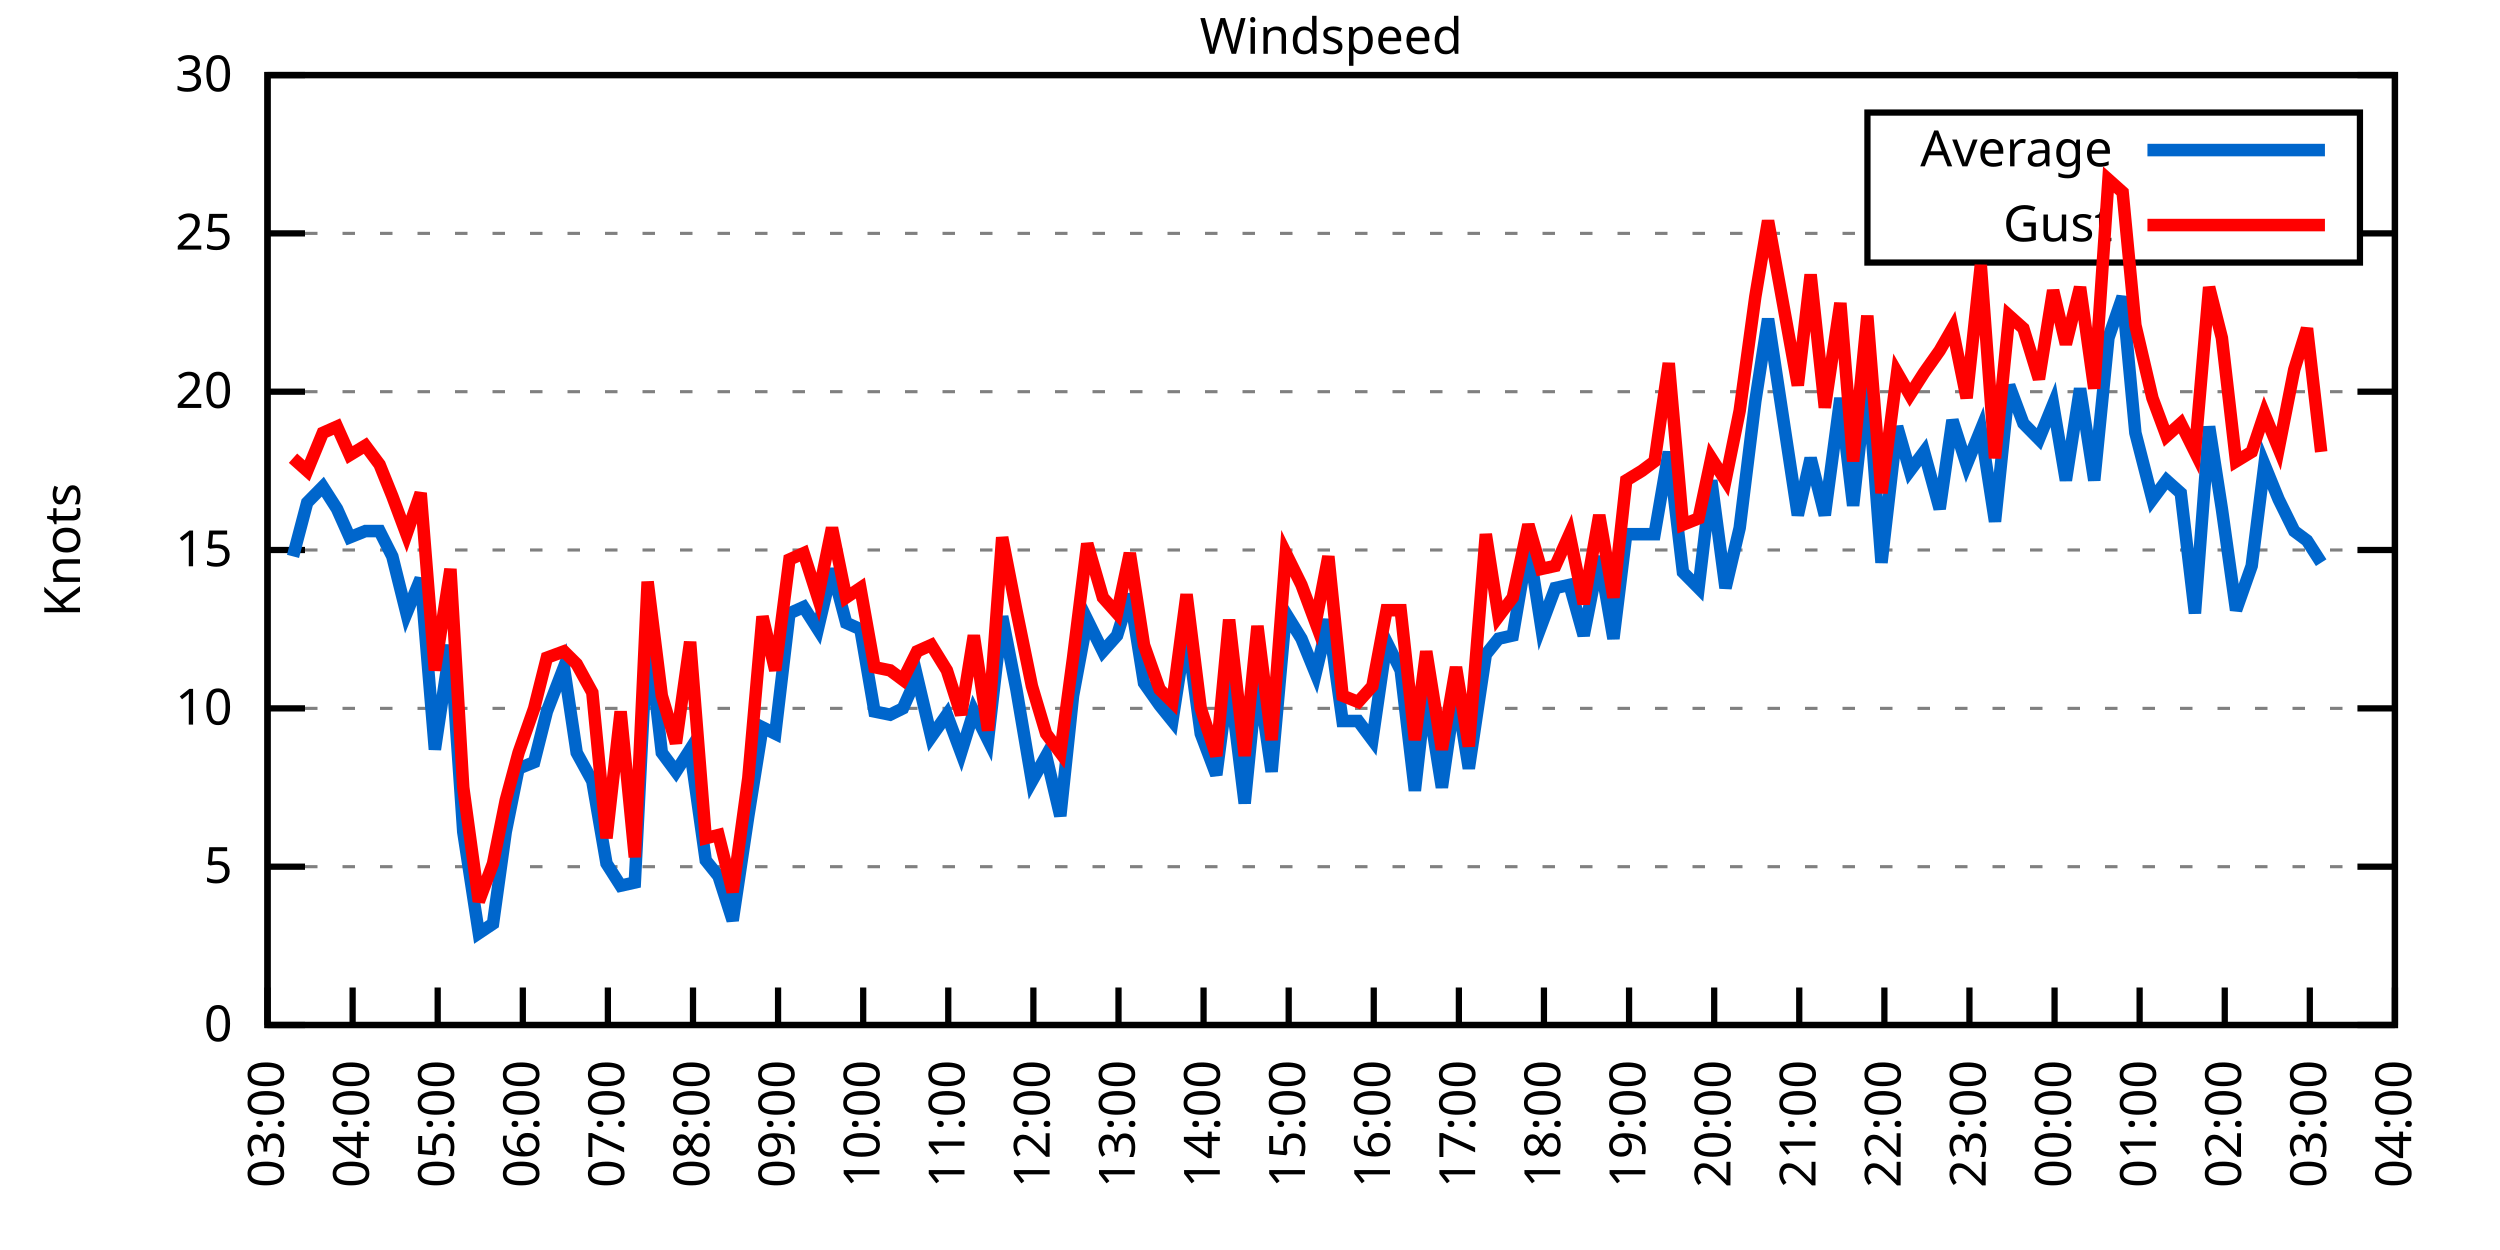
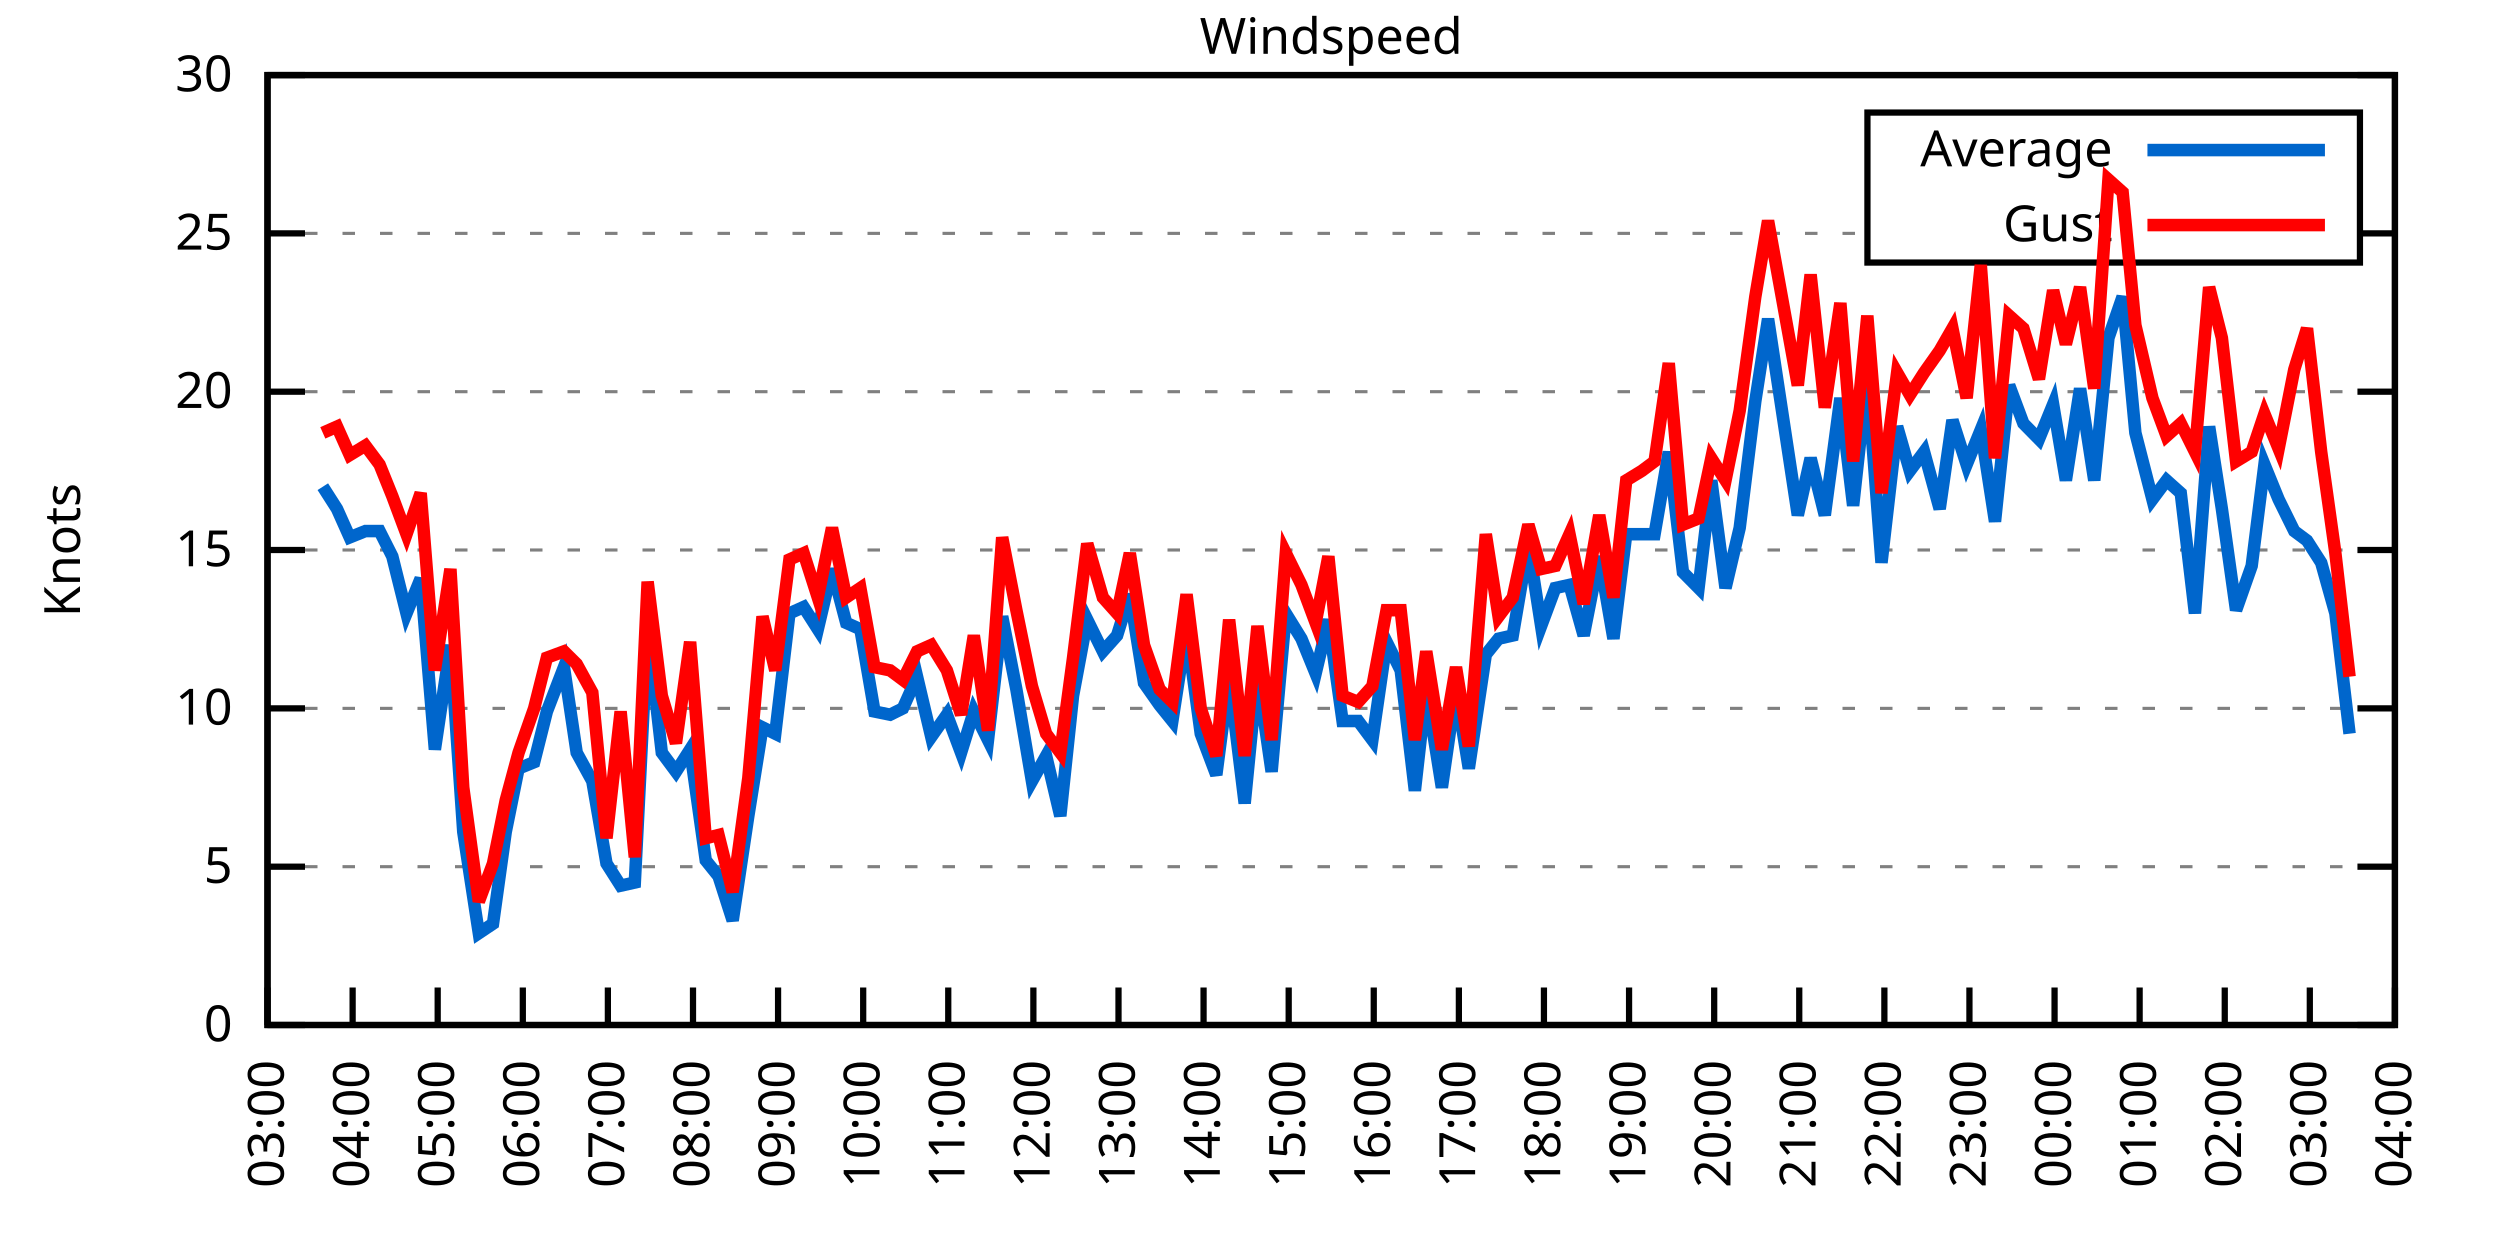
<svg xmlns="http://www.w3.org/2000/svg" xmlns:xlink="http://www.w3.org/1999/xlink" width="400" height="200" viewBox="0 0 400 200">
  <g id="gnuplot_canvas">
    <rect x="0" y="0" width="400" height="200" fill="none" />
    <defs>
      <circle id="gpDot" r="0.5" stroke-width="0.5" stroke="currentColor" />
      <path id="gpPt0" stroke-width="0.333" stroke="currentColor" d="M-1,0 h2 M0,-1 v2" />
      <path id="gpPt1" stroke-width="0.333" stroke="currentColor" d="M-1,-1 L1,1 M1,-1 L-1,1" />
      <path id="gpPt2" stroke-width="0.333" stroke="currentColor" d="M-1,0 L1,0 M0,-1 L0,1 M-1,-1 L1,1 M-1,1 L1,-1" />
      <rect id="gpPt3" stroke-width="0.333" stroke="currentColor" x="-1" y="-1" width="2" height="2" />
      <rect id="gpPt4" stroke-width="0.333" stroke="currentColor" fill="currentColor" x="-1" y="-1" width="2" height="2" />
      <circle id="gpPt5" stroke-width="0.333" stroke="currentColor" cx="0" cy="0" r="1" />
      <use xlink:href="#gpPt5" id="gpPt6" fill="currentColor" stroke="none" />
      <path id="gpPt7" stroke-width="0.333" stroke="currentColor" d="M0,-1.33 L-1.33,0.67 L1.33,0.67 z" />
      <use xlink:href="#gpPt7" id="gpPt8" fill="currentColor" stroke="none" />
      <use xlink:href="#gpPt7" id="gpPt9" stroke="currentColor" transform="rotate(180)" />
      <use xlink:href="#gpPt9" id="gpPt10" fill="currentColor" stroke="none" />
      <use xlink:href="#gpPt3" id="gpPt11" stroke="currentColor" transform="rotate(45)" />
      <use xlink:href="#gpPt11" id="gpPt12" fill="currentColor" stroke="none" />
      <path id="gpPt13" stroke-width="0.333" stroke="currentColor" d="M0,1.330 L1.265,0.411 L0.782,-1.067 L-0.782,-1.076 L-1.265,0.411 z" />
      <use xlink:href="#gpPt13" id="gpPt14" fill="currentColor" stroke="none" />
      <filter id="textbox" filterUnits="objectBoundingBox" x="0" y="0" height="1" width="1">
        <feFlood flood-color="white" flood-opacity="1" result="bgnd" />
        <feComposite in="SourceGraphic" in2="bgnd" operator="atop" />
      </filter>
      <filter id="greybox" filterUnits="objectBoundingBox" x="0" y="0" height="1" width="1">
        <feFlood flood-color="lightgrey" flood-opacity="1" result="grey" />
        <feComposite in="SourceGraphic" in2="grey" operator="atop" />
      </filter>
    </defs>
    <g fill="none" color="white" stroke="currentColor" stroke-width="1.00" stroke-linecap="butt" stroke-linejoin="miter">
</g>
    <g fill="none" color="black" stroke="currentColor" stroke-width="1.00" stroke-linecap="butt" stroke-linejoin="miter">
      <g stroke="none" shape-rendering="crispEdges">
        <polygon fill="rgb(255, 255, 255)" points="42.80,164.00 383.18,164.00 383.18,12.02 42.80,12.02 " />
      </g>
    </g>
    <g fill="none" color="black" stroke="currentColor" stroke-width="1.00" stroke-linecap="butt" stroke-linejoin="miter">
</g>
    <g fill="none" color="black" stroke="black" stroke-width="0.50" stroke-linecap="butt" stroke-linejoin="miter">
</g>
    <g fill="none" color="gray" stroke="currentColor" stroke-width="0.50" stroke-linecap="butt" stroke-linejoin="miter">
      <path stroke="gray" stroke-dasharray="2,4" class="gridline" d="M42.80,164.00 L383.19,164.00  " />
    </g>
    <g fill="none" color="gray" stroke="gray" stroke-width="1.00" stroke-linecap="butt" stroke-linejoin="miter">
</g>
    <g fill="none" color="black" stroke="currentColor" stroke-width="1.00" stroke-linecap="butt" stroke-linejoin="miter">
      <path stroke="black" d="M42.80,164.00 L48.80,164.00 M383.19,164.00 L377.19,164.00  " />
      <g transform="translate(37.20,166.60)" stroke="none" fill="black" font-family="Sans" font-size="8.00" text-anchor="end">
        <text>
          <tspan font-family="Sans"> 0</tspan>
        </text>
      </g>
    </g>
    <g fill="none" color="black" stroke="currentColor" stroke-width="1.00" stroke-linecap="butt" stroke-linejoin="miter">
</g>
    <g fill="none" color="black" stroke="black" stroke-width="0.50" stroke-linecap="butt" stroke-linejoin="miter">
</g>
    <g fill="none" color="gray" stroke="currentColor" stroke-width="0.50" stroke-linecap="butt" stroke-linejoin="miter">
      <path stroke="gray" stroke-dasharray="2,4" class="gridline" d="M42.80,138.67 L383.19,138.67  " />
    </g>
    <g fill="none" color="gray" stroke="gray" stroke-width="1.00" stroke-linecap="butt" stroke-linejoin="miter">
</g>
    <g fill="none" color="black" stroke="currentColor" stroke-width="1.00" stroke-linecap="butt" stroke-linejoin="miter">
      <path stroke="black" d="M42.80,138.67 L48.80,138.67 M383.19,138.67 L377.19,138.67  " />
      <g transform="translate(37.20,141.27)" stroke="none" fill="black" font-family="Sans" font-size="8.00" text-anchor="end">
        <text>
          <tspan font-family="Sans"> 5</tspan>
        </text>
      </g>
    </g>
    <g fill="none" color="black" stroke="currentColor" stroke-width="1.00" stroke-linecap="butt" stroke-linejoin="miter">
</g>
    <g fill="none" color="black" stroke="black" stroke-width="0.50" stroke-linecap="butt" stroke-linejoin="miter">
</g>
    <g fill="none" color="gray" stroke="currentColor" stroke-width="0.50" stroke-linecap="butt" stroke-linejoin="miter">
      <path stroke="gray" stroke-dasharray="2,4" class="gridline" d="M42.80,113.34 L383.19,113.34  " />
    </g>
    <g fill="none" color="gray" stroke="gray" stroke-width="1.00" stroke-linecap="butt" stroke-linejoin="miter">
</g>
    <g fill="none" color="black" stroke="currentColor" stroke-width="1.00" stroke-linecap="butt" stroke-linejoin="miter">
      <path stroke="black" d="M42.80,113.34 L48.80,113.34 M383.19,113.34 L377.19,113.34  " />
      <g transform="translate(37.20,115.94)" stroke="none" fill="black" font-family="Sans" font-size="8.00" text-anchor="end">
        <text>
          <tspan font-family="Sans"> 10</tspan>
        </text>
      </g>
    </g>
    <g fill="none" color="black" stroke="currentColor" stroke-width="1.00" stroke-linecap="butt" stroke-linejoin="miter">
</g>
    <g fill="none" color="black" stroke="black" stroke-width="0.50" stroke-linecap="butt" stroke-linejoin="miter">
</g>
    <g fill="none" color="gray" stroke="currentColor" stroke-width="0.50" stroke-linecap="butt" stroke-linejoin="miter">
      <path stroke="gray" stroke-dasharray="2,4" class="gridline" d="M42.80,88.00 L383.19,88.00  " />
    </g>
    <g fill="none" color="gray" stroke="gray" stroke-width="1.00" stroke-linecap="butt" stroke-linejoin="miter">
</g>
    <g fill="none" color="black" stroke="currentColor" stroke-width="1.00" stroke-linecap="butt" stroke-linejoin="miter">
      <path stroke="black" d="M42.80,88.00 L48.80,88.00 M383.19,88.00 L377.19,88.00  " />
      <g transform="translate(37.20,90.60)" stroke="none" fill="black" font-family="Sans" font-size="8.00" text-anchor="end">
        <text>
          <tspan font-family="Sans"> 15</tspan>
        </text>
      </g>
    </g>
    <g fill="none" color="black" stroke="currentColor" stroke-width="1.00" stroke-linecap="butt" stroke-linejoin="miter">
</g>
    <g fill="none" color="black" stroke="black" stroke-width="0.50" stroke-linecap="butt" stroke-linejoin="miter">
</g>
    <g fill="none" color="gray" stroke="currentColor" stroke-width="0.50" stroke-linecap="butt" stroke-linejoin="miter">
      <path stroke="gray" stroke-dasharray="2,4" class="gridline" d="M42.80,62.67 L383.19,62.67  " />
    </g>
    <g fill="none" color="gray" stroke="gray" stroke-width="1.00" stroke-linecap="butt" stroke-linejoin="miter">
</g>
    <g fill="none" color="black" stroke="currentColor" stroke-width="1.00" stroke-linecap="butt" stroke-linejoin="miter">
      <path stroke="black" d="M42.80,62.67 L48.80,62.67 M383.19,62.67 L377.19,62.67  " />
      <g transform="translate(37.20,65.27)" stroke="none" fill="black" font-family="Sans" font-size="8.00" text-anchor="end">
        <text>
          <tspan font-family="Sans"> 20</tspan>
        </text>
      </g>
    </g>
    <g fill="none" color="black" stroke="currentColor" stroke-width="1.00" stroke-linecap="butt" stroke-linejoin="miter">
</g>
    <g fill="none" color="black" stroke="black" stroke-width="0.50" stroke-linecap="butt" stroke-linejoin="miter">
</g>
    <g fill="none" color="gray" stroke="currentColor" stroke-width="0.50" stroke-linecap="butt" stroke-linejoin="miter">
      <path stroke="gray" stroke-dasharray="2,4" class="gridline" d="M42.80,37.34 L298.79,37.34 M377.59,37.34 L383.19,37.34  " />
    </g>
    <g fill="none" color="gray" stroke="gray" stroke-width="1.00" stroke-linecap="butt" stroke-linejoin="miter">
</g>
    <g fill="none" color="black" stroke="currentColor" stroke-width="1.00" stroke-linecap="butt" stroke-linejoin="miter">
      <path stroke="black" d="M42.80,37.34 L48.80,37.34 M383.19,37.34 L377.19,37.34  " />
      <g transform="translate(37.20,39.94)" stroke="none" fill="black" font-family="Sans" font-size="8.00" text-anchor="end">
        <text>
          <tspan font-family="Sans"> 25</tspan>
        </text>
      </g>
    </g>
    <g fill="none" color="black" stroke="currentColor" stroke-width="1.00" stroke-linecap="butt" stroke-linejoin="miter">
</g>
    <g fill="none" color="black" stroke="black" stroke-width="0.50" stroke-linecap="butt" stroke-linejoin="miter">
</g>
    <g fill="none" color="gray" stroke="currentColor" stroke-width="0.50" stroke-linecap="butt" stroke-linejoin="miter">
      <path stroke="gray" stroke-dasharray="2,4" class="gridline" d="M42.80,12.01 L383.19,12.01  " />
    </g>
    <g fill="none" color="gray" stroke="gray" stroke-width="1.00" stroke-linecap="butt" stroke-linejoin="miter">
</g>
    <g fill="none" color="black" stroke="currentColor" stroke-width="1.00" stroke-linecap="butt" stroke-linejoin="miter">
      <path stroke="black" d="M42.80,12.01 L48.80,12.01 M383.19,12.01 L377.19,12.01  " />
      <g transform="translate(37.20,14.61)" stroke="none" fill="black" font-family="Sans" font-size="8.00" text-anchor="end">
        <text>
          <tspan font-family="Sans"> 30</tspan>
        </text>
      </g>
    </g>
    <g fill="none" color="black" stroke="currentColor" stroke-width="1.00" stroke-linecap="butt" stroke-linejoin="miter">
      <path stroke="black" d="M42.80,164.00 L42.80,158.00  " />
      <g transform="translate(45.40,169.60) rotate(270.00)" stroke="none" fill="black" font-family="Sans" font-size="8.00" text-anchor="end">
        <text>
          <tspan font-family="Sans">03:00</tspan>
        </text>
      </g>
    </g>
    <g fill="none" color="black" stroke="currentColor" stroke-width="1.00" stroke-linecap="butt" stroke-linejoin="miter">
      <path stroke="black" d="M56.42,164.00 L56.42,158.00  " />
      <g transform="translate(59.02,169.60) rotate(270.00)" stroke="none" fill="black" font-family="Sans" font-size="8.00" text-anchor="end">
        <text>
          <tspan font-family="Sans">04:00</tspan>
        </text>
      </g>
    </g>
    <g fill="none" color="black" stroke="currentColor" stroke-width="1.00" stroke-linecap="butt" stroke-linejoin="miter">
      <path stroke="black" d="M70.03,164.00 L70.03,158.00  " />
      <g transform="translate(72.63,169.60) rotate(270.00)" stroke="none" fill="black" font-family="Sans" font-size="8.00" text-anchor="end">
        <text>
          <tspan font-family="Sans">05:00</tspan>
        </text>
      </g>
    </g>
    <g fill="none" color="black" stroke="currentColor" stroke-width="1.00" stroke-linecap="butt" stroke-linejoin="miter">
      <path stroke="black" d="M83.65,164.00 L83.65,158.00  " />
      <g transform="translate(86.25,169.60) rotate(270.00)" stroke="none" fill="black" font-family="Sans" font-size="8.00" text-anchor="end">
        <text>
          <tspan font-family="Sans">06:00</tspan>
        </text>
      </g>
    </g>
    <g fill="none" color="black" stroke="currentColor" stroke-width="1.00" stroke-linecap="butt" stroke-linejoin="miter">
      <path stroke="black" d="M97.26,164.00 L97.26,158.00  " />
      <g transform="translate(99.86,169.60) rotate(270.00)" stroke="none" fill="black" font-family="Sans" font-size="8.00" text-anchor="end">
        <text>
          <tspan font-family="Sans">07:00</tspan>
        </text>
      </g>
    </g>
    <g fill="none" color="black" stroke="currentColor" stroke-width="1.00" stroke-linecap="butt" stroke-linejoin="miter">
      <path stroke="black" d="M110.88,164.00 L110.88,158.00  " />
      <g transform="translate(113.48,169.60) rotate(270.00)" stroke="none" fill="black" font-family="Sans" font-size="8.00" text-anchor="end">
        <text>
          <tspan font-family="Sans">08:00</tspan>
        </text>
      </g>
    </g>
    <g fill="none" color="black" stroke="currentColor" stroke-width="1.00" stroke-linecap="butt" stroke-linejoin="miter">
      <path stroke="black" d="M124.49,164.00 L124.49,158.00  " />
      <g transform="translate(127.09,169.60) rotate(270.00)" stroke="none" fill="black" font-family="Sans" font-size="8.00" text-anchor="end">
        <text>
          <tspan font-family="Sans">09:00</tspan>
        </text>
      </g>
    </g>
    <g fill="none" color="black" stroke="currentColor" stroke-width="1.00" stroke-linecap="butt" stroke-linejoin="miter">
      <path stroke="black" d="M138.11,164.00 L138.11,158.00  " />
      <g transform="translate(140.71,169.60) rotate(270.00)" stroke="none" fill="black" font-family="Sans" font-size="8.00" text-anchor="end">
        <text>
          <tspan font-family="Sans">10:00</tspan>
        </text>
      </g>
    </g>
    <g fill="none" color="black" stroke="currentColor" stroke-width="1.00" stroke-linecap="butt" stroke-linejoin="miter">
      <path stroke="black" d="M151.72,164.00 L151.72,158.00  " />
      <g transform="translate(154.32,169.60) rotate(270.00)" stroke="none" fill="black" font-family="Sans" font-size="8.00" text-anchor="end">
        <text>
          <tspan font-family="Sans">11:00</tspan>
        </text>
      </g>
    </g>
    <g fill="none" color="black" stroke="currentColor" stroke-width="1.00" stroke-linecap="butt" stroke-linejoin="miter">
      <path stroke="black" d="M165.34,164.00 L165.34,158.00  " />
      <g transform="translate(167.94,169.60) rotate(270.00)" stroke="none" fill="black" font-family="Sans" font-size="8.00" text-anchor="end">
        <text>
          <tspan font-family="Sans">12:00</tspan>
        </text>
      </g>
    </g>
    <g fill="none" color="black" stroke="currentColor" stroke-width="1.00" stroke-linecap="butt" stroke-linejoin="miter">
      <path stroke="black" d="M178.96,164.00 L178.96,158.00  " />
      <g transform="translate(181.56,169.60) rotate(270.00)" stroke="none" fill="black" font-family="Sans" font-size="8.00" text-anchor="end">
        <text>
          <tspan font-family="Sans">13:00</tspan>
        </text>
      </g>
    </g>
    <g fill="none" color="black" stroke="currentColor" stroke-width="1.00" stroke-linecap="butt" stroke-linejoin="miter">
      <path stroke="black" d="M192.57,164.00 L192.57,158.00  " />
      <g transform="translate(195.17,169.60) rotate(270.00)" stroke="none" fill="black" font-family="Sans" font-size="8.00" text-anchor="end">
        <text>
          <tspan font-family="Sans">14:00</tspan>
        </text>
      </g>
    </g>
    <g fill="none" color="black" stroke="currentColor" stroke-width="1.00" stroke-linecap="butt" stroke-linejoin="miter">
      <path stroke="black" d="M206.19,164.00 L206.19,158.00  " />
      <g transform="translate(208.79,169.60) rotate(270.00)" stroke="none" fill="black" font-family="Sans" font-size="8.00" text-anchor="end">
        <text>
          <tspan font-family="Sans">15:00</tspan>
        </text>
      </g>
    </g>
    <g fill="none" color="black" stroke="currentColor" stroke-width="1.00" stroke-linecap="butt" stroke-linejoin="miter">
      <path stroke="black" d="M219.80,164.00 L219.80,158.00  " />
      <g transform="translate(222.40,169.60) rotate(270.00)" stroke="none" fill="black" font-family="Sans" font-size="8.00" text-anchor="end">
        <text>
          <tspan font-family="Sans">16:00</tspan>
        </text>
      </g>
    </g>
    <g fill="none" color="black" stroke="currentColor" stroke-width="1.00" stroke-linecap="butt" stroke-linejoin="miter">
      <path stroke="black" d="M233.42,164.00 L233.42,158.00  " />
      <g transform="translate(236.02,169.60) rotate(270.00)" stroke="none" fill="black" font-family="Sans" font-size="8.00" text-anchor="end">
        <text>
          <tspan font-family="Sans">17:00</tspan>
        </text>
      </g>
    </g>
    <g fill="none" color="black" stroke="currentColor" stroke-width="1.00" stroke-linecap="butt" stroke-linejoin="miter">
      <path stroke="black" d="M247.03,164.00 L247.03,158.00  " />
      <g transform="translate(249.63,169.60) rotate(270.00)" stroke="none" fill="black" font-family="Sans" font-size="8.00" text-anchor="end">
        <text>
          <tspan font-family="Sans">18:00</tspan>
        </text>
      </g>
    </g>
    <g fill="none" color="black" stroke="currentColor" stroke-width="1.00" stroke-linecap="butt" stroke-linejoin="miter">
      <path stroke="black" d="M260.65,164.00 L260.65,158.00  " />
      <g transform="translate(263.25,169.60) rotate(270.00)" stroke="none" fill="black" font-family="Sans" font-size="8.00" text-anchor="end">
        <text>
          <tspan font-family="Sans">19:00</tspan>
        </text>
      </g>
    </g>
    <g fill="none" color="black" stroke="currentColor" stroke-width="1.00" stroke-linecap="butt" stroke-linejoin="miter">
      <path stroke="black" d="M274.27,164.00 L274.27,158.00  " />
      <g transform="translate(276.87,169.60) rotate(270.00)" stroke="none" fill="black" font-family="Sans" font-size="8.00" text-anchor="end">
        <text>
          <tspan font-family="Sans">20:00</tspan>
        </text>
      </g>
    </g>
    <g fill="none" color="black" stroke="currentColor" stroke-width="1.00" stroke-linecap="butt" stroke-linejoin="miter">
      <path stroke="black" d="M287.88,164.00 L287.88,158.00  " />
      <g transform="translate(290.48,169.60) rotate(270.00)" stroke="none" fill="black" font-family="Sans" font-size="8.00" text-anchor="end">
        <text>
          <tspan font-family="Sans">21:00</tspan>
        </text>
      </g>
    </g>
    <g fill="none" color="black" stroke="currentColor" stroke-width="1.00" stroke-linecap="butt" stroke-linejoin="miter">
      <path stroke="black" d="M301.50,164.00 L301.50,158.00  " />
      <g transform="translate(304.10,169.60) rotate(270.00)" stroke="none" fill="black" font-family="Sans" font-size="8.00" text-anchor="end">
        <text>
          <tspan font-family="Sans">22:00</tspan>
        </text>
      </g>
    </g>
    <g fill="none" color="black" stroke="currentColor" stroke-width="1.00" stroke-linecap="butt" stroke-linejoin="miter">
      <path stroke="black" d="M315.11,164.00 L315.11,158.00  " />
      <g transform="translate(317.71,169.60) rotate(270.00)" stroke="none" fill="black" font-family="Sans" font-size="8.00" text-anchor="end">
        <text>
          <tspan font-family="Sans">23:00</tspan>
        </text>
      </g>
    </g>
    <g fill="none" color="black" stroke="currentColor" stroke-width="1.00" stroke-linecap="butt" stroke-linejoin="miter">
      <path stroke="black" d="M328.73,164.00 L328.73,158.00  " />
      <g transform="translate(331.33,169.60) rotate(270.00)" stroke="none" fill="black" font-family="Sans" font-size="8.00" text-anchor="end">
        <text>
          <tspan font-family="Sans">00:00</tspan>
        </text>
      </g>
    </g>
    <g fill="none" color="black" stroke="currentColor" stroke-width="1.00" stroke-linecap="butt" stroke-linejoin="miter">
      <path stroke="black" d="M342.34,164.00 L342.34,158.00  " />
      <g transform="translate(344.94,169.60) rotate(270.00)" stroke="none" fill="black" font-family="Sans" font-size="8.00" text-anchor="end">
        <text>
          <tspan font-family="Sans">01:00</tspan>
        </text>
      </g>
    </g>
    <g fill="none" color="black" stroke="currentColor" stroke-width="1.00" stroke-linecap="butt" stroke-linejoin="miter">
      <path stroke="black" d="M355.96,164.00 L355.96,158.00  " />
      <g transform="translate(358.56,169.60) rotate(270.00)" stroke="none" fill="black" font-family="Sans" font-size="8.00" text-anchor="end">
        <text>
          <tspan font-family="Sans">02:00</tspan>
        </text>
      </g>
    </g>
    <g fill="none" color="black" stroke="currentColor" stroke-width="1.00" stroke-linecap="butt" stroke-linejoin="miter">
      <path stroke="black" d="M369.57,164.00 L369.57,158.00  " />
      <g transform="translate(372.17,169.60) rotate(270.00)" stroke="none" fill="black" font-family="Sans" font-size="8.00" text-anchor="end">
        <text>
          <tspan font-family="Sans">03:00</tspan>
        </text>
      </g>
    </g>
    <g fill="none" color="black" stroke="currentColor" stroke-width="1.00" stroke-linecap="butt" stroke-linejoin="miter">
      <path stroke="black" d="M383.19,164.00 L383.19,158.00  " />
      <g transform="translate(385.79,169.60) rotate(270.00)" stroke="none" fill="black" font-family="Sans" font-size="8.00" text-anchor="end">
        <text>
          <tspan font-family="Sans">04:00</tspan>
        </text>
      </g>
    </g>
    <g fill="none" color="black" stroke="currentColor" stroke-width="1.00" stroke-linecap="butt" stroke-linejoin="miter">
</g>
    <g fill="none" color="black" stroke="currentColor" stroke-width="1.00" stroke-linecap="butt" stroke-linejoin="miter">
      <path stroke="black" d="M42.80,12.01 L42.80,164.00 L383.19,164.00 L383.19,12.01 L42.80,12.01 Z  " />
    </g>
    <g fill="none" color="black" stroke="currentColor" stroke-width="1.00" stroke-linecap="butt" stroke-linejoin="miter">
</g>
    <g fill="none" color="black" stroke="currentColor" stroke-width="1.00" stroke-linecap="butt" stroke-linejoin="miter">
      <path stroke="black" d="M298.79,42.01 L298.79,18.01 L377.59,18.01 L377.59,42.01 L298.79,42.01 Z  " />
    </g>
    <g id="Windspeed_plot_1">
      <g fill="none" color="white" stroke="black" stroke-width="2.00" stroke-linecap="butt" stroke-linejoin="miter">
</g>
      <g fill="none" color="black" stroke="currentColor" stroke-width="2.00" stroke-linecap="butt" stroke-linejoin="miter">
        <g transform="translate(337.99,26.61)" stroke="none" fill="black" font-family="Sans" font-size="8.00" text-anchor="end">
          <text>
            <tspan font-family="Sans">Average</tspan>
          </text>
        </g>
      </g>
      <g fill="none" color="black" stroke="currentColor" stroke-width="2.00" stroke-linecap="butt" stroke-linejoin="miter">
-         <path stroke="rgb(  0, 102, 204)" d="M343.59,24.01 L371.99,24.01 M46.88,89.02 L49.15,80.41 L51.65,77.87 L53.92,81.42 L55.96,85.98 L58.46,84.97   L60.73,84.97 L62.77,89.02 L65.04,98.14 L67.31,92.56 L69.58,119.92 L72.07,103.20 L74.12,133.10 L76.61,149.31   L78.88,147.79 L80.92,133.10 L82.97,122.96 L85.46,121.95 L87.50,113.84 L90.23,106.75 L92.27,120.43 L94.77,124.99   L97.04,138.16 L99.30,141.71 L101.57,141.20 L103.62,100.67 L105.89,120.43 L108.15,123.47 L110.42,119.92 L112.92,137.66   L114.96,140.19 L117.23,147.28 L119.73,130.56 L122.00,116.38 L124.04,117.39 L126.31,98.14 L128.58,97.12 L130.85,100.67   L133.12,91.04 L135.39,99.66 L137.66,100.67 L139.92,113.84 L142.42,114.35 L144.46,113.34 L146.73,108.27 L149.00,117.90   L151.50,114.35 L153.77,120.43 L155.81,113.84 L158.08,118.40 L160.35,98.64 L162.62,110.30 L165.11,124.99 L167.38,120.94   L169.65,130.56 L171.69,111.31 L173.96,99.15 L176.46,104.22 L178.73,101.68 L180.77,95.10 L183.04,109.28 L185.54,112.83   L187.58,115.36 L189.85,100.67 L192.12,117.39 L194.61,123.98 L196.66,108.27 L199.15,128.54 L201.19,107.76 L203.46,123.47   L205.73,98.14 L208.23,102.19 L210.50,107.76 L212.54,99.15 L214.81,115.36 L217.31,115.36 L219.58,118.40 L221.85,102.70   L224.11,107.26 L226.38,126.51 L228.20,110.30 L230.70,126.00 L232.96,110.30 L235.01,122.96 L237.73,104.72 L239.77,102.19   L242.04,101.68 L244.54,86.99 L246.58,100.16 L248.85,94.08 L251.12,93.58 L253.39,101.68 L255.88,89.02 L258.15,102.19   L260.20,85.47 L262.69,85.47 L264.73,85.47 L267.00,72.30 L269.27,91.55 L271.77,94.08 L273.81,76.86 L276.08,94.08   L278.35,84.46 L280.85,64.19 L282.89,51.02 L287.65,82.43 L289.70,73.31 L291.97,82.43 L294.46,63.69 L296.50,80.91   L298.77,60.14 L301.04,90.03 L303.54,68.25 L305.58,75.34 L307.85,72.30 L310.35,81.42 L312.39,67.23 L314.66,74.33   L316.93,68.75 L319.20,83.45 L321.47,61.66 L323.74,67.74 L326.23,70.27 L328.50,64.70 L330.54,76.86 L332.81,62.17   L335.08,76.86 L337.35,54.06 L339.62,47.47 L341.66,69.26 L344.39,79.90 L346.65,76.86 L348.92,78.89 L351.19,98.14   L353.46,68.25 L355.50,81.42 L357.77,97.63 L360.27,90.54 L362.31,74.33 L364.58,79.90 L367.08,84.97 L369.12,86.49   L371.39,90.03  " />
+         <path stroke="rgb(  0, 102, 204)" d="M343.59,24.01 L371.99,24.01 M51.65,77.87 L53.92,81.42 L55.96,85.98 L58.46,84.97 L60.73,84.97 L62.77,89.02   L65.04,98.14 L67.31,92.56 L69.58,119.92 L72.07,103.20 L74.12,133.10 L76.61,149.31 L78.88,147.79 L80.92,133.10   L82.97,122.96 L85.46,121.95 L87.50,113.84 L90.23,106.75 L92.27,120.43 L94.77,124.99 L97.04,138.16 L99.30,141.71   L101.57,141.20 L103.62,100.67 L105.89,120.43 L108.15,123.47 L110.42,119.92 L112.92,137.66 L114.96,140.19 L117.23,147.28   L119.73,130.56 L122.00,116.38 L124.04,117.39 L126.31,98.14 L128.58,97.12 L130.85,100.67 L133.12,91.04 L135.39,99.66   L137.66,100.67 L139.92,113.84 L142.42,114.35 L144.46,113.34 L146.73,108.27 L149.00,117.90 L151.50,114.35 L153.77,120.43   L155.81,113.84 L158.08,118.40 L160.35,98.64 L162.62,110.30 L165.11,124.99 L167.38,120.94 L169.65,130.56 L171.69,111.31   L173.96,99.15 L176.46,104.22 L178.73,101.68 L180.77,95.10 L183.04,109.28 L185.54,112.83 L187.58,115.36 L189.85,100.67   L192.12,117.39 L194.61,123.98 L196.66,108.27 L199.15,128.54 L201.19,107.76 L203.46,123.47 L205.73,98.14 L208.23,102.19   L210.50,107.76 L212.54,99.15 L214.81,115.36 L217.31,115.36 L219.58,118.40 L221.85,102.70 L224.11,107.26 L226.38,126.51   L228.20,110.30 L230.70,126.00 L232.96,110.30 L235.01,122.96 L237.73,104.72 L239.77,102.19 L242.04,101.68 L244.54,86.99   L246.58,100.16 L248.85,94.08 L251.12,93.58 L253.39,101.68 L255.88,89.02 L258.15,102.19 L260.20,85.47 L262.69,85.47   L264.73,85.47 L267.00,72.30 L269.27,91.55 L271.77,94.08 L273.81,76.86 L276.08,94.08 L278.35,84.46 L280.85,64.19   L282.89,51.02 L287.65,82.43 L289.70,73.31 L291.97,82.43 L294.46,63.69 L296.50,80.91 L298.77,60.14 L301.04,90.03   L303.54,68.25 L305.58,75.34 L307.85,72.30 L310.35,81.42 L312.39,67.23 L314.66,74.33 L316.93,68.75 L319.20,83.45   L321.47,61.66 L323.74,67.74 L326.23,70.27 L328.50,64.70 L330.54,76.86 L332.81,62.17 L335.08,76.86 L337.35,54.06   L339.62,47.47 L341.66,69.26 L344.39,79.90 L346.65,76.86 L348.92,78.89 L351.19,98.14 L353.46,68.25 L355.50,81.42   L357.77,97.63 L360.27,90.54 L362.31,74.33 L364.58,79.90 L367.08,84.97 L369.12,86.49 L371.39,90.03 L373.66,98.14   L375.93,117.39  " />
      </g>
    </g>
    <g id="Windspeed_plot_2">
      <g fill="none" color="black" stroke="currentColor" stroke-width="2.00" stroke-linecap="butt" stroke-linejoin="miter">
        <g transform="translate(337.99,38.61)" stroke="none" fill="black" font-family="Sans" font-size="8.00" text-anchor="end">
          <text>
            <tspan font-family="Sans">Gust</tspan>
          </text>
        </g>
      </g>
      <g fill="none" color="black" stroke="currentColor" stroke-width="2.00" stroke-linecap="butt" stroke-linejoin="miter">
-         <path stroke="rgb(255,   0,   0)" d="M343.59,36.01 L371.99,36.01 M46.88,73.31 L49.15,75.34 L51.65,69.26 L53.92,68.25 L55.96,72.81 L58.46,71.29   L60.73,74.33 L62.77,79.39 L65.04,85.47 L67.31,78.89 L69.58,107.26 L72.07,91.04 L74.12,126.00 L76.61,144.24   L78.88,138.16 L80.92,128.03 L82.97,120.43 L85.46,113.34 L87.50,105.23 L90.23,104.22 L92.27,106.24 L94.77,110.80   L97.04,134.11 L99.30,113.84 L101.57,137.15 L103.62,93.07 L105.89,111.31 L108.15,118.91 L110.42,102.70 L112.92,134.11   L114.96,133.60 L117.23,142.72 L119.73,124.48 L122.00,98.64 L124.04,107.26 L126.31,89.52 L128.58,88.51 L130.85,95.60   L133.12,84.46 L135.39,95.60 L137.66,94.08 L139.92,106.75 L142.42,107.26 L144.46,108.78 L146.73,104.22 L149.00,103.20   L151.50,107.26 L153.77,114.35 L155.81,101.68 L158.08,116.88 L160.35,85.98 L162.62,97.63 L165.11,109.79 L167.38,117.39   L169.65,120.43 L171.69,105.23 L173.96,86.99 L176.46,95.60 L178.73,98.14 L180.77,88.51 L183.04,103.20 L185.54,110.30   L187.58,112.32 L189.85,95.10 L192.12,113.34 L194.61,120.94 L196.66,99.15 L199.15,120.94 L201.19,100.16 L203.46,118.40   L205.73,88.51 L208.23,93.58 L210.50,99.66 L212.54,89.02 L214.81,111.31 L217.31,112.32 L219.58,109.79 L221.85,97.63   L224.11,97.63 L226.38,118.40 L228.20,104.22 L230.70,119.92 L232.96,106.75 L235.01,119.42 L237.73,85.47 L239.77,98.64   L242.04,95.60 L244.54,83.95 L246.58,91.04 L248.85,90.54 L251.12,85.47 L253.39,96.62 L255.88,82.43 L258.15,95.60   L260.20,76.86 L262.69,75.34 L264.73,73.82 L267.00,58.11 L269.27,83.95 L271.77,82.94 L273.81,73.31 L276.08,76.86   L278.35,65.71 L280.85,47.47 L282.89,35.32 L287.65,61.66 L289.70,43.93 L291.97,65.21 L294.46,48.49 L296.50,73.82   L298.77,50.51 L301.04,78.89 L303.54,59.63 L305.58,63.18 L307.85,59.63 L310.35,56.09 L312.39,52.54 L314.66,63.69   L316.93,42.41 L319.20,73.31 L321.47,50.51 L323.74,52.54 L326.23,60.65 L328.50,46.46 L330.54,55.07 L332.81,45.95   L335.08,62.17 L337.35,28.73 L339.62,30.76 L341.66,52.03 L344.39,63.69 L346.65,69.77 L348.92,67.74 L351.19,72.30   L353.46,45.95 L355.50,54.06 L357.77,73.82 L360.27,72.30 L362.31,66.22 L364.58,71.79 L367.08,59.13 L369.12,52.54   L371.39,72.30  " />
+         <path stroke="rgb(255,   0,   0)" d="M343.59,36.01 L371.99,36.01 M51.65,69.26 L53.92,68.25 L55.96,72.81 L58.46,71.29 L60.73,74.33 L62.77,79.39   L65.04,85.47 L67.31,78.89 L69.58,107.26 L72.07,91.04 L74.12,126.00 L76.61,144.24 L78.88,138.16 L80.92,128.03   L82.97,120.43 L85.46,113.34 L87.50,105.23 L90.23,104.22 L92.27,106.24 L94.77,110.80 L97.04,134.11 L99.30,113.84   L101.57,137.15 L103.62,93.07 L105.89,111.31 L108.15,118.91 L110.42,102.70 L112.92,134.11 L114.96,133.60 L117.23,142.72   L119.73,124.48 L122.00,98.64 L124.04,107.26 L126.31,89.52 L128.58,88.51 L130.85,95.60 L133.12,84.46 L135.39,95.60   L137.66,94.08 L139.92,106.75 L142.42,107.26 L144.46,108.78 L146.73,104.22 L149.00,103.20 L151.50,107.26 L153.77,114.35   L155.81,101.68 L158.08,116.88 L160.35,85.98 L162.62,97.63 L165.11,109.79 L167.38,117.39 L169.65,120.43 L171.69,105.23   L173.96,86.99 L176.46,95.60 L178.73,98.14 L180.77,88.51 L183.04,103.20 L185.54,110.30 L187.58,112.32 L189.85,95.10   L192.12,113.34 L194.61,120.94 L196.66,99.15 L199.15,120.94 L201.19,100.16 L203.46,118.40 L205.73,88.51 L208.23,93.58   L210.50,99.66 L212.54,89.02 L214.81,111.31 L217.31,112.32 L219.58,109.79 L221.85,97.63 L224.11,97.63 L226.38,118.40   L228.20,104.22 L230.70,119.92 L232.96,106.75 L235.01,119.42 L237.73,85.47 L239.77,98.64 L242.04,95.60 L244.54,83.95   L246.58,91.04 L248.85,90.54 L251.12,85.47 L253.39,96.62 L255.88,82.43 L258.15,95.60 L260.20,76.86 L262.69,75.34   L264.73,73.82 L267.00,58.11 L269.27,83.95 L271.77,82.94 L273.81,73.31 L276.08,76.86 L278.35,65.71 L280.85,47.47   L282.89,35.32 L287.65,61.66 L289.70,43.93 L291.97,65.21 L294.46,48.49 L296.50,73.82 L298.77,50.51 L301.04,78.89   L303.54,59.63 L305.58,63.18 L307.85,59.63 L310.35,56.09 L312.39,52.54 L314.66,63.69 L316.93,42.41 L319.20,73.31   L321.47,50.51 L323.74,52.54 L326.23,60.65 L328.50,46.46 L330.54,55.07 L332.81,45.95 L335.08,62.17 L337.35,28.73   L339.62,30.76 L341.66,52.03 L344.39,63.69 L346.65,69.77 L348.92,67.74 L351.19,72.30 L353.46,45.95 L355.50,54.06   L357.77,73.82 L360.27,72.30 L362.31,66.22 L364.58,71.79 L367.08,59.13 L369.12,52.54 L371.39,72.30 L373.66,88.51   L375.93,108.27  " />
      </g>
    </g>
    <g fill="none" color="black" stroke="currentColor" stroke-width="2.00" stroke-linecap="butt" stroke-linejoin="miter">
</g>
    <g fill="none" color="black" stroke="black" stroke-width="1.00" stroke-linecap="butt" stroke-linejoin="miter">
</g>
    <g fill="none" color="black" stroke="currentColor" stroke-width="1.00" stroke-linecap="butt" stroke-linejoin="miter">
      <path stroke="black" d="M42.80,12.01 L42.80,164.00 L383.19,164.00 L383.19,12.01 L42.80,12.01 Z  " />
      <g transform="translate(12.80,88.01) rotate(270.00)" stroke="none" fill="black" font-family="Sans" font-size="8.00" text-anchor="middle">
        <text>
          <tspan font-family="Sans">Knots</tspan>
        </text>
      </g>
    </g>
    <g fill="none" color="black" stroke="currentColor" stroke-width="1.00" stroke-linecap="butt" stroke-linejoin="miter">
</g>
    <g fill="none" color="black" stroke="currentColor" stroke-width="1.00" stroke-linecap="butt" stroke-linejoin="miter">
      <g transform="translate(212.99,8.61)" stroke="none" fill="black" font-family="Sans" font-size="8.00" text-anchor="middle">
        <text>
          <tspan font-family="Sans">Windspeed</tspan>
        </text>
      </g>
    </g>
    <g fill="none" color="black" stroke="currentColor" stroke-width="1.00" stroke-linecap="butt" stroke-linejoin="miter">
</g>
  </g>
</svg>
